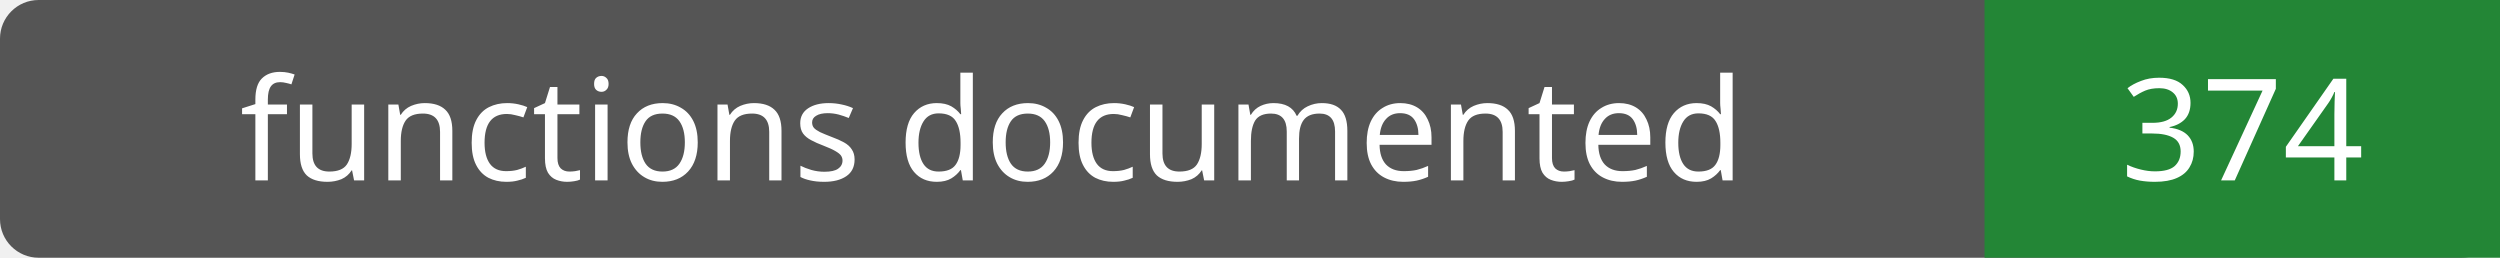
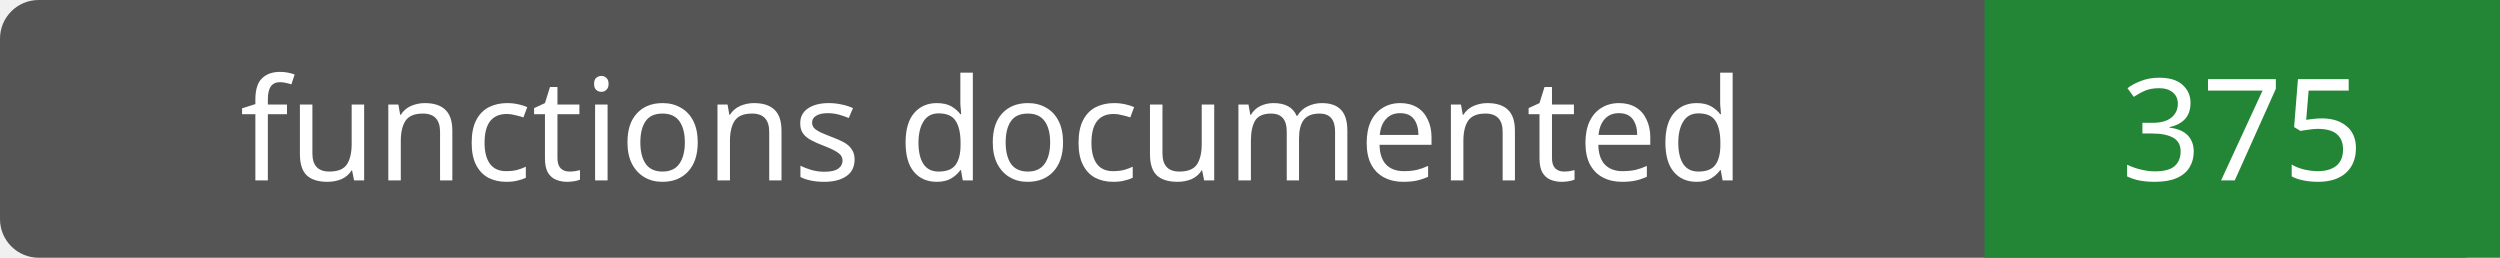
- <svg xmlns="http://www.w3.org/2000/svg" width="194" height="20" role="img" aria-label="functions documented: 374">
+ <svg xmlns="http://www.w3.org/2000/svg" width="194" height="20" role="img" aria-label="functions documented: 375">
  <rect width="194" height="20" rx="3" fill="#555" />
  <path fill="#238636" d="M154 0h40v20H154z" />
  <g fill="#fff" text-anchor="middle" font-family="Verdana,sans-serif" font-size="11">
    <text x="77.0" y="14">functions documented</text>
-     <text x="174.0" y="14">374</text>
+     <text x="174.0" y="14">375</text>
  </g>
</svg>
